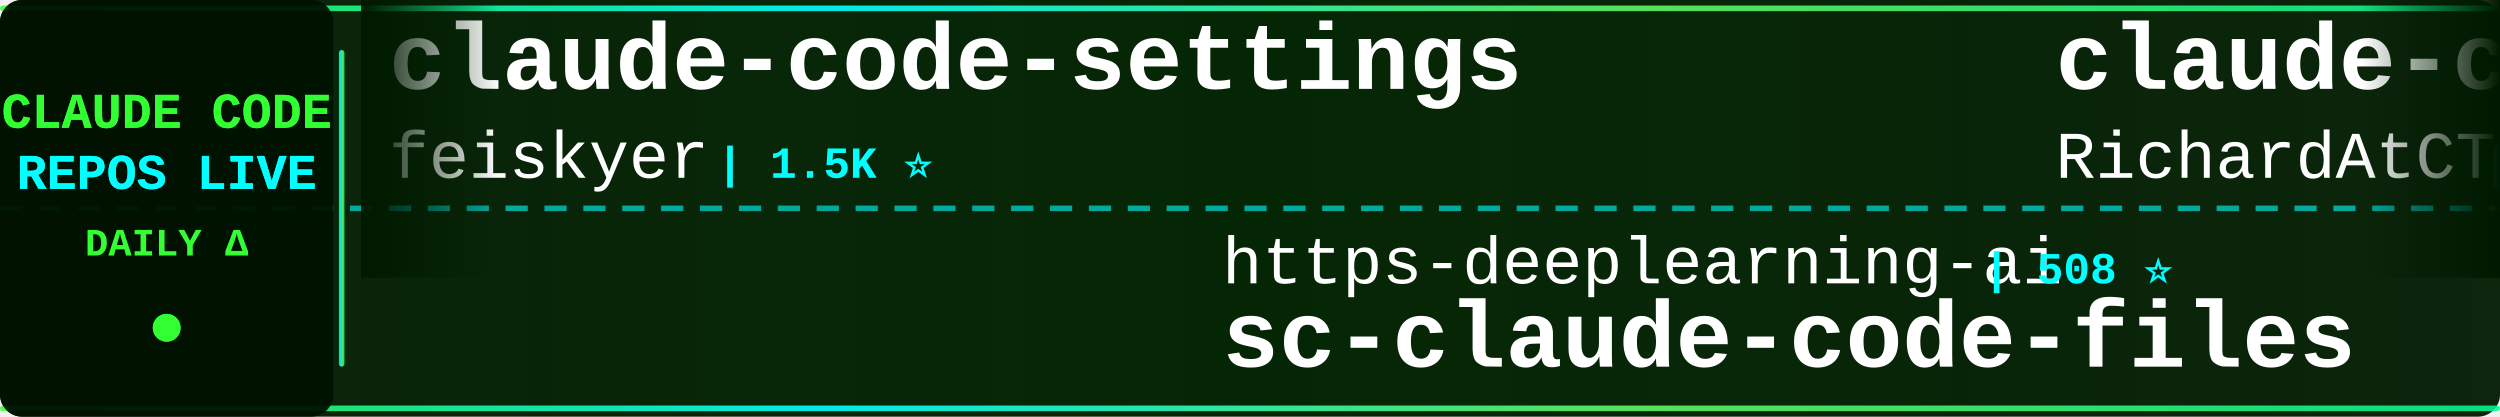
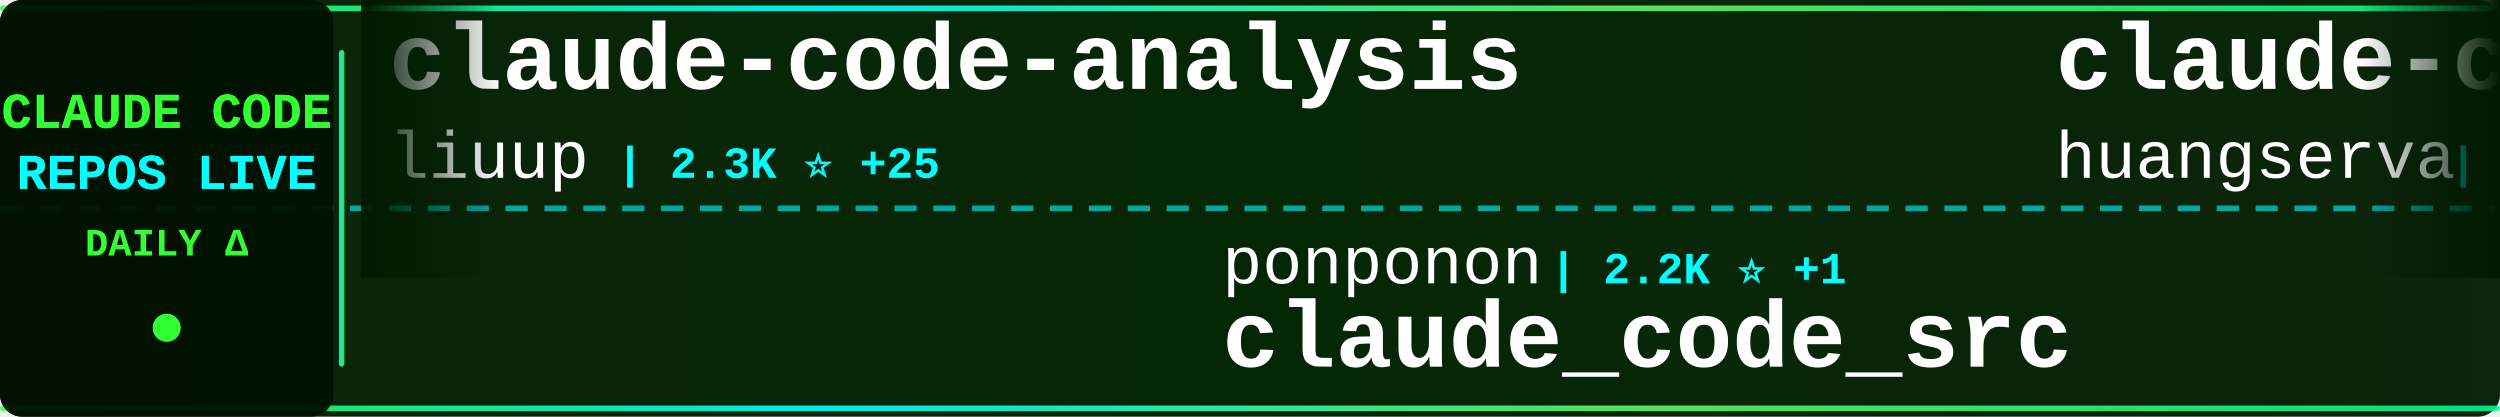
<svg xmlns="http://www.w3.org/2000/svg" width="900" height="150">
  <defs>
    <linearGradient id="tickerBg" x1="0%" y1="0%" x2="100%" y2="0%">
      <stop offset="0%" style="stop-color:#001a00;stop-opacity:0.95" />
      <stop offset="50%" style="stop-color:#002200;stop-opacity:0.98" />
      <stop offset="100%" style="stop-color:#001a00;stop-opacity:0.95" />
    </linearGradient>
    <linearGradient id="borderGrad" x1="0%" y1="0%" x2="100%" y2="0%">
      <stop offset="0%" style="stop-color:#33ff33;stop-opacity:0.85">
        <animate attributeName="stop-opacity" values="0.85;1;0.85" dur="2s" repeatCount="indefinite" />
      </stop>
      <stop offset="33%" style="stop-color:#00ffff;stop-opacity:0.9">
        <animate attributeName="stop-opacity" values="0.9;1;0.9" dur="2.2s" repeatCount="indefinite" />
      </stop>
      <stop offset="66%" style="stop-color:#66ff66;stop-opacity:0.85">
        <animate attributeName="stop-opacity" values="0.85;1;0.85" dur="1.8s" repeatCount="indefinite" />
      </stop>
      <stop offset="100%" style="stop-color:#00ff99;stop-opacity:0.85">
        <animate attributeName="stop-opacity" values="0.85;1;0.85" dur="2s" repeatCount="indefinite" />
      </stop>
    </linearGradient>
    <filter id="textGlow">
      <feGaussianBlur stdDeviation="0.1" result="coloredBlur" />
      <feMerge>
        <feMergeNode in="coloredBlur" />
        <feMergeNode in="SourceGraphic" />
      </feMerge>
    </filter>
    <filter id="metricGlow">
      <feGaussianBlur stdDeviation="0.2" result="coloredBlur" />
      <feMerge>
        <feMergeNode in="coloredBlur" />
        <feMergeNode in="SourceGraphic" />
      </feMerge>
    </filter>
    <linearGradient id="leftFade" x1="0%" y1="0%" x2="100%" y2="0%">
      <stop offset="0%" style="stop-color:#001a00;stop-opacity:1" />
      <stop offset="100%" style="stop-color:#001a00;stop-opacity:0" />
    </linearGradient>
    <linearGradient id="rightFade" x1="0%" y1="0%" x2="100%" y2="0%">
      <stop offset="0%" style="stop-color:#001a00;stop-opacity:0" />
      <stop offset="100%" style="stop-color:#001a00;stop-opacity:1" />
    </linearGradient>
  </defs>
  <rect width="900" height="150" fill="url(#tickerBg)" rx="8" />
  <rect x="0" y="2" width="900" height="2" fill="url(#borderGrad)" rx="1" />
  <rect x="0" y="146" width="900" height="2" fill="url(#borderGrad)" rx="1" />
  <line x1="0" y1="75" x2="900" y2="75" stroke="#00ffff" stroke-width="2" stroke-dasharray="8 6" opacity="0.6" />
  <rect x="0" y="0" width="120" height="150" fill="#001100" opacity="0.95" rx="8" />
  <text x="60" y="46" font-family="'Courier New', monospace" font-size="18" font-weight="bold" fill="#33ff33" text-anchor="middle" filter="url(#textGlow)">
    CLAUDE CODE
  </text>
  <text x="60" y="68" font-family="'Courier New', monospace" font-size="18" font-weight="bold" fill="#00ffff" text-anchor="middle" filter="url(#textGlow)">
    REPOS LIVE
  </text>
  <text x="60" y="92" font-family="'Courier New', monospace" font-size="14" font-weight="bold" fill="#33ff33" text-anchor="middle">
    DAILY Δ
  </text>
  <circle cx="60" cy="118" r="5" fill="#33ff33" filter="url(#metricGlow)">
    <animate attributeName="r" values="4;6;4" dur="1.5s" repeatCount="indefinite" />
    <animate attributeName="opacity" values="0.6;1;0.6" dur="1.5s" repeatCount="indefinite" />
  </circle>
  <rect x="122" y="18" width="2" height="114" fill="url(#borderGrad)" rx="1" />
  <clipPath id="tickerClip">
    <rect x="130" y="0" width="770" height="150" />
  </clipPath>
  <g clip-path="url(#tickerClip)">
    <g id="tickerItems">
      <animateTransform attributeName="transform" attributeType="XML" type="translate" from="0 0" to="-3000 0" dur="54s" repeatCount="indefinite" />
      <g transform="translate(0, 0)">
-         <text x="140" y="32" font-family="'Courier New', monospace" font-size="34" font-weight="bold" fill="#ffffff">claude-code-settings</text>
-         <text x="140" y="64" font-family="'Courier New', monospace" font-size="24" font-weight="normal" fill="#ffffff" opacity="1.0">feiskyer</text>
-         <text x="258" y="64" font-family="'Courier New', monospace" font-size="16" font-weight="bold" fill="#00ffff"> | 1.5K ⭐</text>
+         <text x="140" y="32" font-family="'Courier New', monospace" font-size="34" font-weight="bold" fill="#ffffff">claude-code-analysis</text>
+         <text x="140" y="64" font-family="'Courier New', monospace" font-size="24" font-weight="normal" fill="#ffffff" opacity="1.0">liuup</text>
+         <text x="222" y="64" font-family="'Courier New', monospace" font-size="16" font-weight="bold" fill="#00ffff"> | 2.3K ⭐ +25</text>
      </g>
      <g transform="translate(300, 0)">
-         <text x="140" y="102" font-family="'Courier New', monospace" font-size="24" font-weight="normal" fill="#ffffff" opacity="1.0">https-deeplearning-ai</text>
-         <text x="414" y="102" font-family="'Courier New', monospace" font-size="16" font-weight="bold" fill="#00ffff"> | 508 ⭐</text>
-         <text x="140" y="132" font-family="'Courier New', monospace" font-size="34" font-weight="bold" fill="#ffffff">sc-claude-code-files</text>
+         <text x="140" y="102" font-family="'Courier New', monospace" font-size="24" font-weight="normal" fill="#ffffff" opacity="1.0">ponponon</text>
+         <text x="258" y="102" font-family="'Courier New', monospace" font-size="16" font-weight="bold" fill="#00ffff"> | 2.2K ⭐ +1</text>
+         <text x="140" y="132" font-family="'Courier New', monospace" font-size="34" font-weight="bold" fill="#ffffff">claude_code_src</text>
      </g>
      <g transform="translate(600, 0)">
-         <text x="140" y="32" font-family="'Courier New', monospace" font-size="34" font-weight="bold" fill="#ffffff">claude-code-telegram</text>
-         <text x="140" y="64" font-family="'Courier New', monospace" font-size="24" font-weight="normal" fill="#ffffff" opacity="1.0">RichardAtCT</text>
-         <text x="294" y="64" font-family="'Courier New', monospace" font-size="16" font-weight="bold" fill="#00ffff"> | 2.6K ⭐ +6</text>
-       </g>
-       <g transform="translate(900, 0)">
-         <text x="140" y="102" font-family="'Courier New', monospace" font-size="24" font-weight="normal" fill="#ffffff" opacity="1.0">eyaltoledano</text>
-         <text x="306" y="102" font-family="'Courier New', monospace" font-size="16" font-weight="bold" fill="#00ffff"> | 27.1K ⭐ +19</text>
-         <text x="140" y="132" font-family="'Courier New', monospace" font-size="34" font-weight="bold" fill="#ffffff">claude-task-master</text>
-       </g>
-       <g transform="translate(1200, 0)">
-         <text x="140" y="32" font-family="'Courier New', monospace" font-size="34" font-weight="bold" fill="#ffffff">skills</text>
-         <text x="140" y="64" font-family="'Courier New', monospace" font-size="24" font-weight="normal" fill="#ffffff" opacity="1.0">anthropics</text>
-         <text x="282" y="64" font-family="'Courier New', monospace" font-size="16" font-weight="bold" fill="#00ffff"> | 131.1K ⭐ +667</text>
-       </g>
-       <g transform="translate(1500, 0)">
-         <text x="140" y="102" font-family="'Courier New', monospace" font-size="24" font-weight="normal" fill="#ffffff" opacity="1.0">AprilNEA</text>
-         <text x="258" y="102" font-family="'Courier New', monospace" font-size="16" font-weight="bold" fill="#00ffff"> | 377 ⭐ +1</text>
-         <text x="140" y="132" font-family="'Courier New', monospace" font-size="34" font-weight="bold" fill="#ffffff">claude-code-source</text>
-       </g>
-       <g transform="translate(1800, 0)">
-         <text x="140" y="32" font-family="'Courier New', monospace" font-size="34" font-weight="bold" fill="#ffffff">claude-code-action</text>
-         <text x="140" y="64" font-family="'Courier New', monospace" font-size="24" font-weight="normal" fill="#ffffff" opacity="1.0">anthropics</text>
-         <text x="282" y="64" font-family="'Courier New', monospace" font-size="16" font-weight="bold" fill="#00ffff"> | 7.5K ⭐ +21</text>
-       </g>
-       <g transform="translate(2100, 0)">
-         <text x="140" y="102" font-family="'Courier New', monospace" font-size="24" font-weight="normal" fill="#ffffff" opacity="1.0">oboard</text>
-         <text x="234" y="102" font-family="'Courier New', monospace" font-size="16" font-weight="bold" fill="#00ffff"> | 3.1K ⭐ +4</text>
-         <text x="140" y="132" font-family="'Courier New', monospace" font-size="34" font-weight="bold" fill="#ffffff">claude-code-rev</text>
-       </g>
-       <g transform="translate(2400, 0)">
        <text x="140" y="32" font-family="'Courier New', monospace" font-size="34" font-weight="bold" fill="#ffffff">claude-code-cli</text>
        <text x="140" y="64" font-family="'Courier New', monospace" font-size="24" font-weight="normal" fill="#ffffff" opacity="1.0">huangserva</text>
        <text x="282" y="64" font-family="'Courier New', monospace" font-size="16" font-weight="bold" fill="#00ffff"> | 577 ⭐</text>
      </g>
+       <g transform="translate(900, 0)">
+         <text x="140" y="102" font-family="'Courier New', monospace" font-size="24" font-weight="normal" fill="#ffffff" opacity="1.0">ghuntley</text>
+         <text x="258" y="102" font-family="'Courier New', monospace" font-size="16" font-weight="bold" fill="#00ffff"> | 975 ⭐</text>
+         <text x="140" y="132" font-family="'Courier New', monospace" font-size="34" font-weight="bold" fill="#ffffff">claude-code-source-code-...</text>
+       </g>
+       <g transform="translate(1200, 0)">
+         <text x="140" y="32" font-family="'Courier New', monospace" font-size="34" font-weight="bold" fill="#ffffff">claude-code-infrastructu...</text>
+         <text x="140" y="64" font-family="'Courier New', monospace" font-size="24" font-weight="normal" fill="#ffffff" opacity="1.0">diet103</text>
+         <text x="246" y="64" font-family="'Courier New', monospace" font-size="16" font-weight="bold" fill="#00ffff"> | 9.6K ⭐ +7</text>
+       </g>
+       <g transform="translate(1500, 0)">
+         <text x="140" y="102" font-family="'Courier New', monospace" font-size="24" font-weight="normal" fill="#ffffff" opacity="1.0">Maciek-roboblog</text>
+         <text x="342" y="102" font-family="'Courier New', monospace" font-size="16" font-weight="bold" fill="#00ffff"> | 8.0K ⭐ +4</text>
+         <text x="140" y="132" font-family="'Courier New', monospace" font-size="34" font-weight="bold" fill="#ffffff">Claude-Code-Usage-Monito...</text>
+       </g>
+       <g transform="translate(1800, 0)">
+         <text x="140" y="32" font-family="'Courier New', monospace" font-size="34" font-weight="bold" fill="#ffffff">CLIProxyAPI</text>
+         <text x="140" y="64" font-family="'Courier New', monospace" font-size="24" font-weight="normal" fill="#ffffff" opacity="1.0">router-for-me</text>
+         <text x="318" y="64" font-family="'Courier New', monospace" font-size="16" font-weight="bold" fill="#00ffff"> | 31.7K ⭐ +239</text>
+       </g>
+       <g transform="translate(2100, 0)">
+         <text x="140" y="102" font-family="'Courier New', monospace" font-size="24" font-weight="normal" fill="#ffffff" opacity="1.0">Njengah</text>
+         <text x="246" y="102" font-family="'Courier New', monospace" font-size="16" font-weight="bold" fill="#00ffff"> | 1.7K ⭐ +2</text>
+         <text x="140" y="132" font-family="'Courier New', monospace" font-size="34" font-weight="bold" fill="#ffffff">claude-code-cheat-sheet</text>
+       </g>
+       <g transform="translate(2400, 0)">
+         <text x="140" y="32" font-family="'Courier New', monospace" font-size="34" font-weight="bold" fill="#ffffff">cc-switch</text>
+         <text x="140" y="64" font-family="'Courier New', monospace" font-size="24" font-weight="normal" fill="#ffffff" opacity="1.0">farion1231</text>
+         <text x="282" y="64" font-family="'Courier New', monospace" font-size="16" font-weight="bold" fill="#00ffff"> | 64.9K ⭐ +1.3K</text>
+       </g>
      <g transform="translate(2700, 0)">
-         <text x="140" y="102" font-family="'Courier New', monospace" font-size="24" font-weight="normal" fill="#ffffff" opacity="1.0">liuup</text>
-         <text x="222" y="102" font-family="'Courier New', monospace" font-size="16" font-weight="bold" fill="#00ffff"> | 2.3K ⭐ +25</text>
-         <text x="140" y="132" font-family="'Courier New', monospace" font-size="34" font-weight="bold" fill="#ffffff">claude-code-analysis</text>
+         <text x="140" y="102" font-family="'Courier New', monospace" font-size="24" font-weight="normal" fill="#ffffff" opacity="1.0">lintsinghua</text>
+         <text x="294" y="102" font-family="'Courier New', monospace" font-size="16" font-weight="bold" fill="#00ffff"> | 3.2K ⭐ +16</text>
+         <text x="140" y="132" font-family="'Courier New', monospace" font-size="34" font-weight="bold" fill="#ffffff">claude-code-book</text>
      </g>
      <g transform="translate(3000, 0)">
-         <text x="140" y="32" font-family="'Courier New', monospace" font-size="34" font-weight="bold" fill="#ffffff">claude-code-settings</text>
-         <text x="140" y="64" font-family="'Courier New', monospace" font-size="24" font-weight="normal" fill="#ffffff" opacity="1.0">feiskyer</text>
-         <text x="258" y="64" font-family="'Courier New', monospace" font-size="16" font-weight="bold" fill="#00ffff"> | 1.5K ⭐</text>
+         <text x="140" y="32" font-family="'Courier New', monospace" font-size="34" font-weight="bold" fill="#ffffff">claude-code-analysis</text>
+         <text x="140" y="64" font-family="'Courier New', monospace" font-size="24" font-weight="normal" fill="#ffffff" opacity="1.0">liuup</text>
+         <text x="222" y="64" font-family="'Courier New', monospace" font-size="16" font-weight="bold" fill="#00ffff"> | 2.3K ⭐ +25</text>
      </g>
      <g transform="translate(3300, 0)">
-         <text x="140" y="102" font-family="'Courier New', monospace" font-size="24" font-weight="normal" fill="#ffffff" opacity="1.0">https-deeplearning-ai</text>
-         <text x="414" y="102" font-family="'Courier New', monospace" font-size="16" font-weight="bold" fill="#00ffff"> | 508 ⭐</text>
-         <text x="140" y="132" font-family="'Courier New', monospace" font-size="34" font-weight="bold" fill="#ffffff">sc-claude-code-files</text>
+         <text x="140" y="102" font-family="'Courier New', monospace" font-size="24" font-weight="normal" fill="#ffffff" opacity="1.0">ponponon</text>
+         <text x="258" y="102" font-family="'Courier New', monospace" font-size="16" font-weight="bold" fill="#00ffff"> | 2.2K ⭐ +1</text>
+         <text x="140" y="132" font-family="'Courier New', monospace" font-size="34" font-weight="bold" fill="#ffffff">claude_code_src</text>
      </g>
      <g transform="translate(3600, 0)">
-         <text x="140" y="32" font-family="'Courier New', monospace" font-size="34" font-weight="bold" fill="#ffffff">claude-code-telegram</text>
-         <text x="140" y="64" font-family="'Courier New', monospace" font-size="24" font-weight="normal" fill="#ffffff" opacity="1.0">RichardAtCT</text>
-         <text x="294" y="64" font-family="'Courier New', monospace" font-size="16" font-weight="bold" fill="#00ffff"> | 2.6K ⭐ +6</text>
+         <text x="140" y="32" font-family="'Courier New', monospace" font-size="34" font-weight="bold" fill="#ffffff">claude-code-cli</text>
+         <text x="140" y="64" font-family="'Courier New', monospace" font-size="24" font-weight="normal" fill="#ffffff" opacity="1.0">huangserva</text>
+         <text x="282" y="64" font-family="'Courier New', monospace" font-size="16" font-weight="bold" fill="#00ffff"> | 577 ⭐</text>
      </g>
      <g transform="translate(3900, 0)">
-         <text x="140" y="102" font-family="'Courier New', monospace" font-size="24" font-weight="normal" fill="#ffffff" opacity="1.0">eyaltoledano</text>
-         <text x="306" y="102" font-family="'Courier New', monospace" font-size="16" font-weight="bold" fill="#00ffff"> | 27.1K ⭐ +19</text>
-         <text x="140" y="132" font-family="'Courier New', monospace" font-size="34" font-weight="bold" fill="#ffffff">claude-task-master</text>
+         <text x="140" y="102" font-family="'Courier New', monospace" font-size="24" font-weight="normal" fill="#ffffff" opacity="1.0">ghuntley</text>
+         <text x="258" y="102" font-family="'Courier New', monospace" font-size="16" font-weight="bold" fill="#00ffff"> | 975 ⭐</text>
+         <text x="140" y="132" font-family="'Courier New', monospace" font-size="34" font-weight="bold" fill="#ffffff">claude-code-source-code-...</text>
      </g>
    </g>
  </g>
  <rect x="130" y="0" width="50" height="100" fill="url(#leftFade)" />
  <rect x="850" y="0" width="50" height="100" fill="url(#rightFade)" />
</svg>
